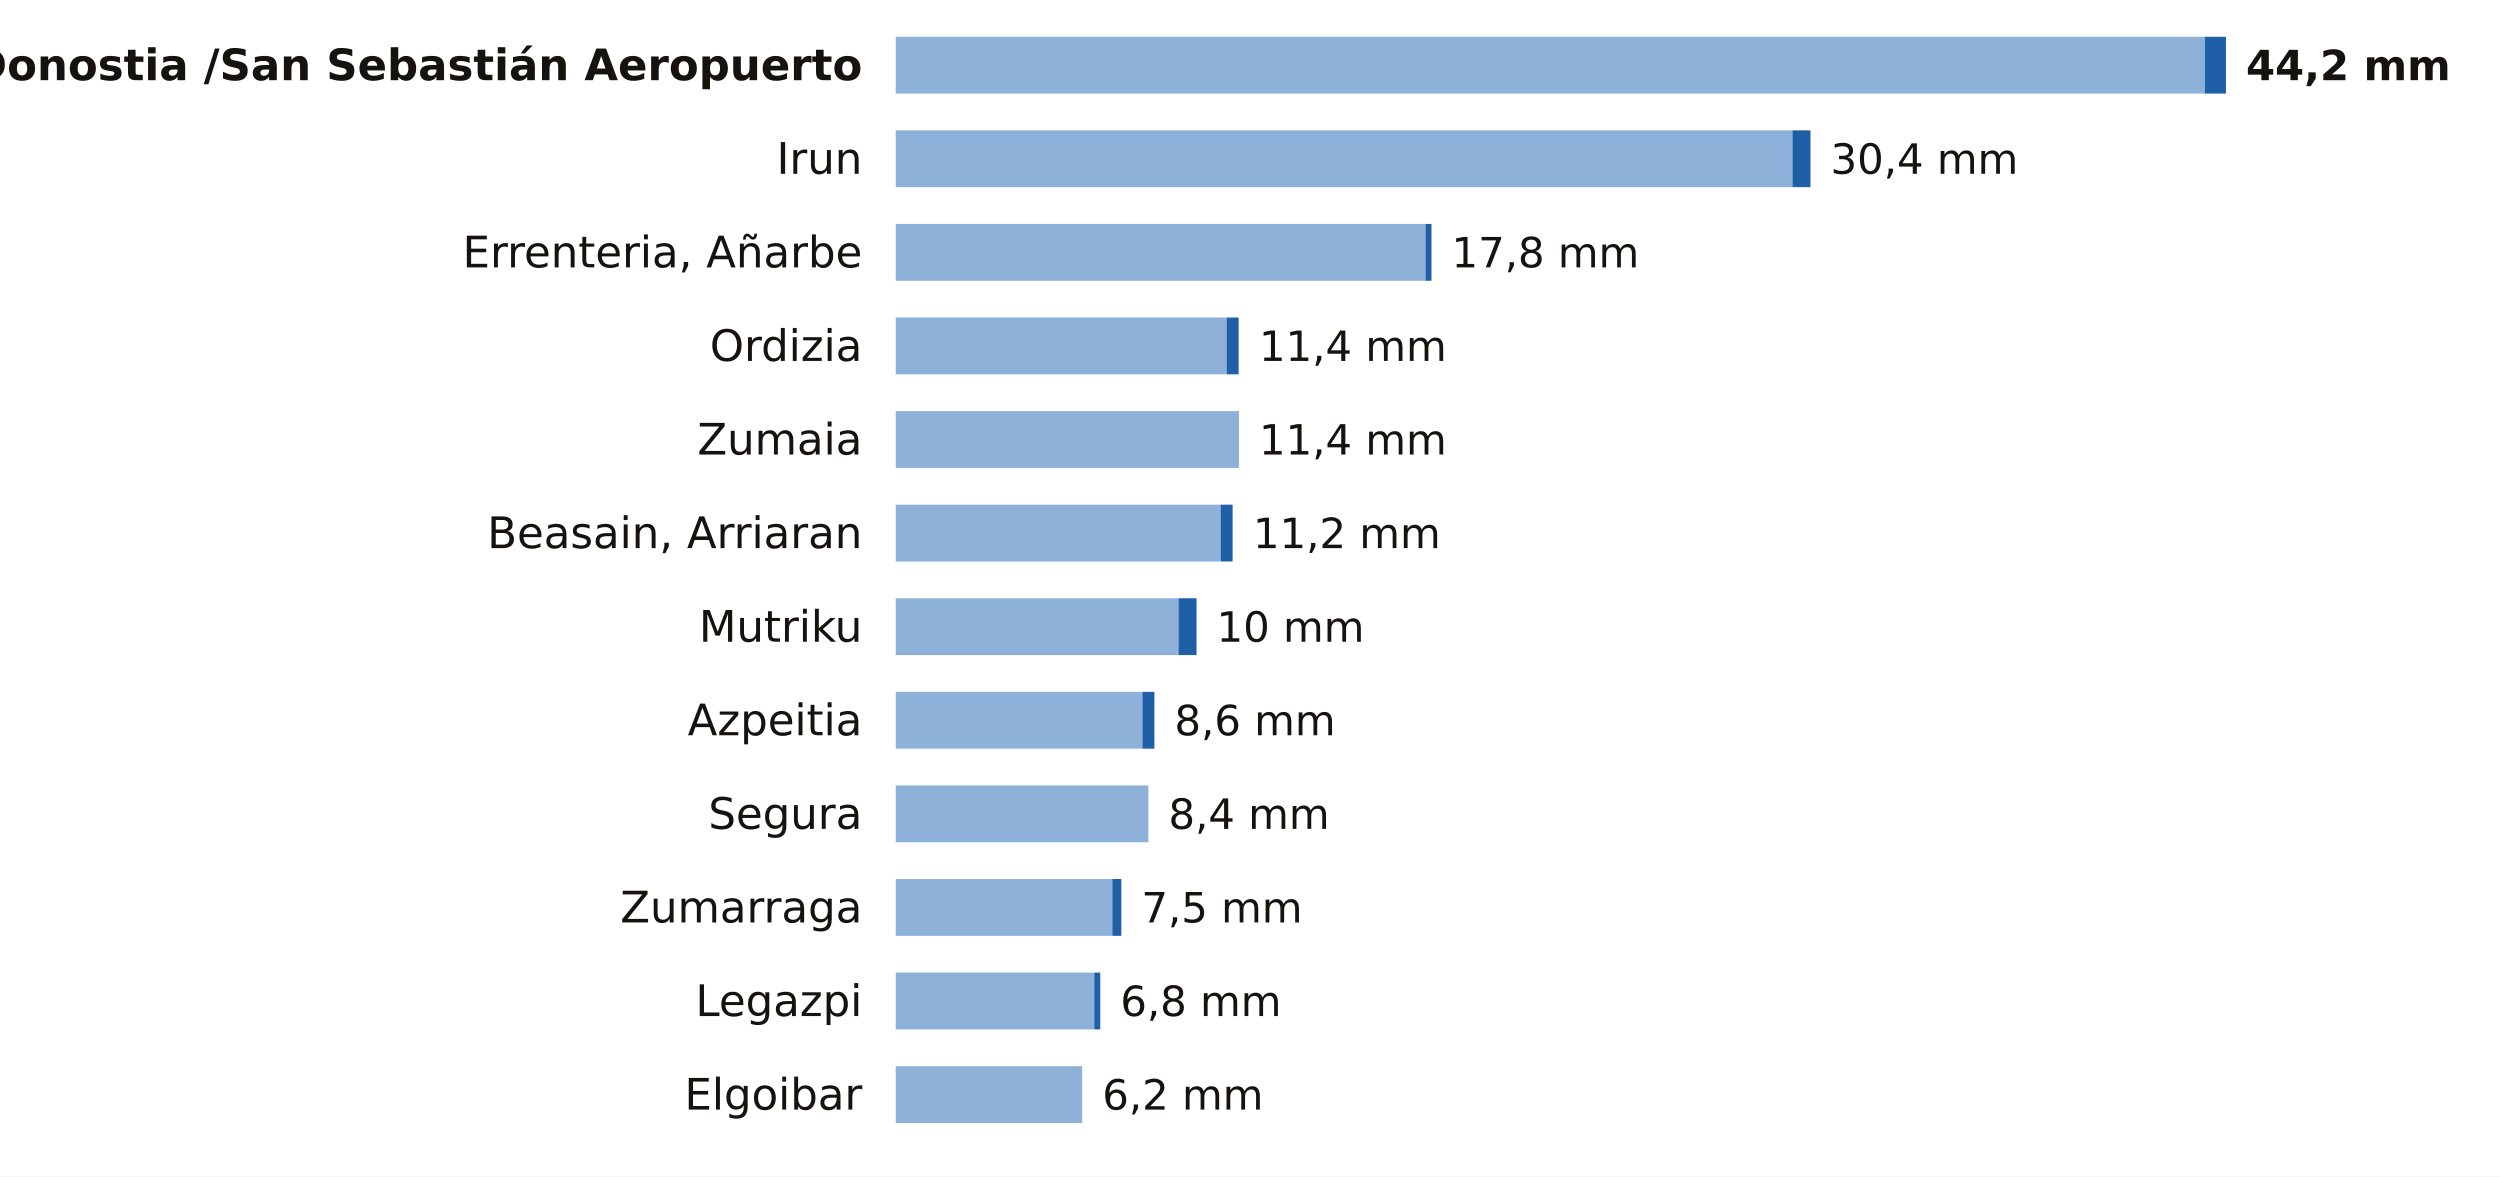
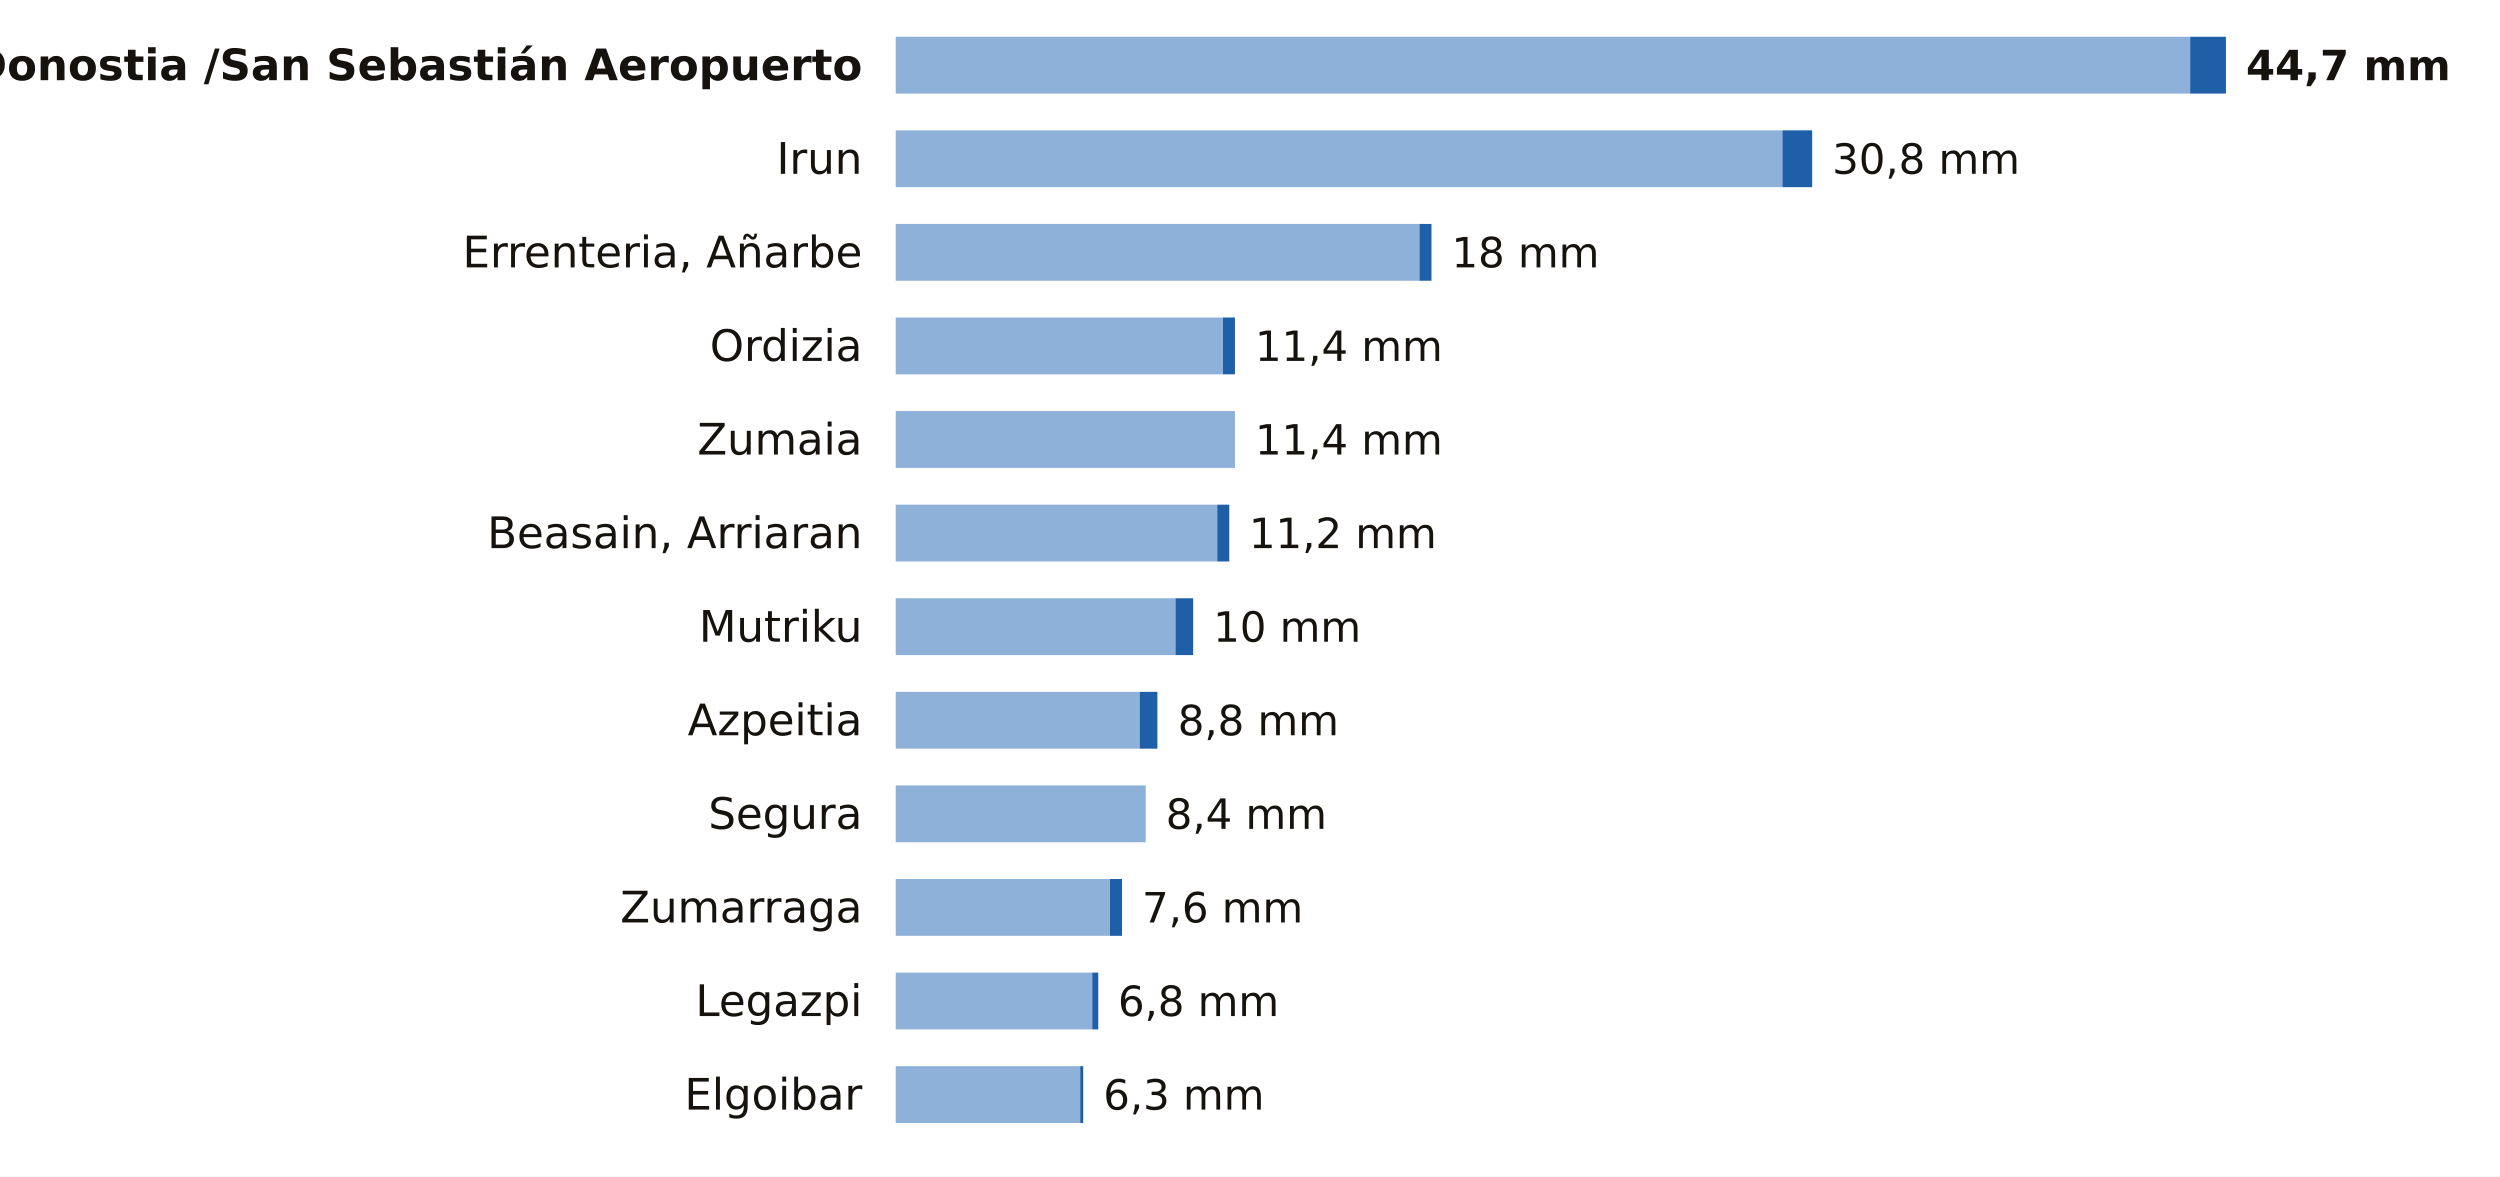
<svg xmlns="http://www.w3.org/2000/svg" viewBox="0 0 748 352" width="748" height="352" role="img" aria-label="La lluvia de los últimos 7 días en las estaciones de AEMET de Gipuzkoa">
  <rect width="748" height="352" fill="#FFFFFF" />
  <text x="258.0" y="24.0" font-size="13" fill="#16130F" text-anchor="end" font-weight="600" font-family="Public Sans, DejaVu Sans, Arial, sans-serif">Donostia /San Sebastián Aeropuerto</text>
-   <rect x="268" y="11" width="391.7" height="17" fill="#8EB1DA" />
-   <rect x="659.7" y="11" width="6.3" height="17" fill="#1F5FA8" />
-   <text x="672.0" y="24.0" font-size="12.5" fill="#16130F" text-anchor="start" font-weight="700" font-family="Public Sans, DejaVu Sans, Arial, sans-serif">44,2 mm</text>
+   <rect x="268" y="11" width="387.3" height="17" fill="#8EB1DA" />
+   <rect x="655.3" y="11" width="10.7" height="17" fill="#1F5FA8" />
+   <text x="672.0" y="24.0" font-size="12.5" fill="#16130F" text-anchor="start" font-weight="700" font-family="Public Sans, DejaVu Sans, Arial, sans-serif">44,7 mm</text>
  <text x="258.0" y="52.0" font-size="13" fill="#16130F" text-anchor="end" font-weight="400" font-family="Public Sans, DejaVu Sans, Arial, sans-serif">Irun</text>
-   <rect x="268" y="39" width="268.3" height="17" fill="#8EB1DA" />
-   <rect x="536.3" y="39" width="5.4" height="17" fill="#1F5FA8" />
-   <text x="547.7" y="52.0" font-size="12.5" fill="#16130F" text-anchor="start" font-weight="500" font-family="Public Sans, DejaVu Sans, Arial, sans-serif">30,4 mm</text>
+   <rect x="268" y="39" width="265.3" height="17" fill="#8EB1DA" />
+   <rect x="533.3" y="39" width="8.9" height="17" fill="#1F5FA8" />
+   <text x="548.2" y="52.0" font-size="12.5" fill="#16130F" text-anchor="start" font-weight="500" font-family="Public Sans, DejaVu Sans, Arial, sans-serif">30,8 mm</text>
  <text x="258.0" y="80.0" font-size="13" fill="#16130F" text-anchor="end" font-weight="400" font-family="Public Sans, DejaVu Sans, Arial, sans-serif">Errenteria, Añarbe</text>
-   <rect x="268" y="67" width="158.5" height="17" fill="#8EB1DA" />
-   <rect x="426.5" y="67" width="1.8" height="17" fill="#1F5FA8" />
-   <text x="434.3" y="80.0" font-size="12.5" fill="#16130F" text-anchor="start" font-weight="500" font-family="Public Sans, DejaVu Sans, Arial, sans-serif">17,8 mm</text>
+   <rect x="268" y="67" width="156.7" height="17" fill="#8EB1DA" />
+   <rect x="424.7" y="67" width="3.6" height="17" fill="#1F5FA8" />
+   <text x="434.3" y="80.0" font-size="12.5" fill="#16130F" text-anchor="start" font-weight="500" font-family="Public Sans, DejaVu Sans, Arial, sans-serif">18 mm</text>
  <text x="258.0" y="108.0" font-size="13" fill="#16130F" text-anchor="end" font-weight="400" font-family="Public Sans, DejaVu Sans, Arial, sans-serif">Ordizia</text>
-   <rect x="268" y="95" width="99.0" height="17" fill="#8EB1DA" />
-   <rect x="367.0" y="95" width="3.6" height="17" fill="#1F5FA8" />
-   <text x="376.7" y="108.0" font-size="12.5" fill="#16130F" text-anchor="start" font-weight="500" font-family="Public Sans, DejaVu Sans, Arial, sans-serif">11,4 mm</text>
+   <rect x="268" y="95" width="97.9" height="17" fill="#8EB1DA" />
+   <rect x="365.9" y="95" width="3.6" height="17" fill="#1F5FA8" />
+   <text x="375.5" y="108.0" font-size="12.5" fill="#16130F" text-anchor="start" font-weight="500" font-family="Public Sans, DejaVu Sans, Arial, sans-serif">11,4 mm</text>
  <text x="258.0" y="136.0" font-size="13" fill="#16130F" text-anchor="end" font-weight="400" font-family="Public Sans, DejaVu Sans, Arial, sans-serif">Zumaia</text>
-   <rect x="268" y="123" width="102.7" height="17" fill="#8EB1DA" />
-   <text x="376.7" y="136.0" font-size="12.5" fill="#16130F" text-anchor="start" font-weight="500" font-family="Public Sans, DejaVu Sans, Arial, sans-serif">11,4 mm</text>
+   <rect x="268" y="123" width="101.5" height="17" fill="#8EB1DA" />
+   <text x="375.5" y="136.0" font-size="12.5" fill="#16130F" text-anchor="start" font-weight="500" font-family="Public Sans, DejaVu Sans, Arial, sans-serif">11,4 mm</text>
  <text x="258.0" y="164.0" font-size="13" fill="#16130F" text-anchor="end" font-weight="400" font-family="Public Sans, DejaVu Sans, Arial, sans-serif">Beasain, Arriaran</text>
-   <rect x="268" y="151" width="97.2" height="17" fill="#8EB1DA" />
-   <rect x="365.2" y="151" width="3.6" height="17" fill="#1F5FA8" />
-   <text x="374.9" y="164.0" font-size="12.5" fill="#16130F" text-anchor="start" font-weight="500" font-family="Public Sans, DejaVu Sans, Arial, sans-serif">11,2 mm</text>
+   <rect x="268" y="151" width="96.2" height="17" fill="#8EB1DA" />
+   <rect x="364.2" y="151" width="3.6" height="17" fill="#1F5FA8" />
+   <text x="373.7" y="164.0" font-size="12.5" fill="#16130F" text-anchor="start" font-weight="500" font-family="Public Sans, DejaVu Sans, Arial, sans-serif">11,2 mm</text>
  <text x="258.0" y="192.0" font-size="13" fill="#16130F" text-anchor="end" font-weight="400" font-family="Public Sans, DejaVu Sans, Arial, sans-serif">Mutriku</text>
-   <rect x="268" y="179" width="84.6" height="17" fill="#8EB1DA" />
-   <rect x="352.6" y="179" width="5.4" height="17" fill="#1F5FA8" />
-   <text x="364.0" y="192.0" font-size="12.5" fill="#16130F" text-anchor="start" font-weight="500" font-family="Public Sans, DejaVu Sans, Arial, sans-serif">10 mm</text>
+   <rect x="268" y="179" width="83.7" height="17" fill="#8EB1DA" />
+   <rect x="351.7" y="179" width="5.3" height="17" fill="#1F5FA8" />
+   <text x="363.0" y="192.0" font-size="12.5" fill="#16130F" text-anchor="start" font-weight="500" font-family="Public Sans, DejaVu Sans, Arial, sans-serif">10 mm</text>
  <text x="258.0" y="220.0" font-size="13" fill="#16130F" text-anchor="end" font-weight="400" font-family="Public Sans, DejaVu Sans, Arial, sans-serif">Azpeitia</text>
-   <rect x="268" y="207" width="73.8" height="17" fill="#8EB1DA" />
-   <rect x="341.8" y="207" width="3.6" height="17" fill="#1F5FA8" />
-   <text x="351.4" y="220.0" font-size="12.5" fill="#16130F" text-anchor="start" font-weight="500" font-family="Public Sans, DejaVu Sans, Arial, sans-serif">8,6 mm</text>
+   <rect x="268" y="207" width="73.0" height="17" fill="#8EB1DA" />
+   <rect x="341.0" y="207" width="5.3" height="17" fill="#1F5FA8" />
+   <text x="352.4" y="220.0" font-size="12.5" fill="#16130F" text-anchor="start" font-weight="500" font-family="Public Sans, DejaVu Sans, Arial, sans-serif">8,8 mm</text>
  <text x="258.0" y="248.0" font-size="13" fill="#16130F" text-anchor="end" font-weight="400" font-family="Public Sans, DejaVu Sans, Arial, sans-serif">Segura</text>
-   <rect x="268" y="235" width="75.6" height="17" fill="#8EB1DA" />
-   <text x="349.6" y="248.0" font-size="12.5" fill="#16130F" text-anchor="start" font-weight="500" font-family="Public Sans, DejaVu Sans, Arial, sans-serif">8,4 mm</text>
+   <rect x="268" y="235" width="74.8" height="17" fill="#8EB1DA" />
+   <text x="348.8" y="248.0" font-size="12.5" fill="#16130F" text-anchor="start" font-weight="500" font-family="Public Sans, DejaVu Sans, Arial, sans-serif">8,4 mm</text>
  <text x="258.0" y="276.0" font-size="13" fill="#16130F" text-anchor="end" font-weight="400" font-family="Public Sans, DejaVu Sans, Arial, sans-serif">Zumarraga</text>
-   <rect x="268" y="263" width="64.8" height="17" fill="#8EB1DA" />
-   <rect x="332.8" y="263" width="2.7" height="17" fill="#1F5FA8" />
-   <text x="341.5" y="276.0" font-size="12.5" fill="#16130F" text-anchor="start" font-weight="500" font-family="Public Sans, DejaVu Sans, Arial, sans-serif">7,5 mm</text>
+   <rect x="268" y="263" width="64.1" height="17" fill="#8EB1DA" />
+   <rect x="332.1" y="263" width="3.6" height="17" fill="#1F5FA8" />
+   <text x="341.7" y="276.0" font-size="12.5" fill="#16130F" text-anchor="start" font-weight="500" font-family="Public Sans, DejaVu Sans, Arial, sans-serif">7,6 mm</text>
  <text x="258.0" y="304.0" font-size="13" fill="#16130F" text-anchor="end" font-weight="400" font-family="Public Sans, DejaVu Sans, Arial, sans-serif">Legazpi</text>
-   <rect x="268" y="291" width="59.4" height="17" fill="#8EB1DA" />
-   <rect x="327.4" y="291" width="1.8" height="17" fill="#1F5FA8" />
-   <text x="335.2" y="304.0" font-size="12.5" fill="#16130F" text-anchor="start" font-weight="500" font-family="Public Sans, DejaVu Sans, Arial, sans-serif">6,8 mm</text>
+   <rect x="268" y="291" width="58.8" height="17" fill="#8EB1DA" />
+   <rect x="326.8" y="291" width="1.8" height="17" fill="#1F5FA8" />
+   <text x="334.5" y="304.0" font-size="12.5" fill="#16130F" text-anchor="start" font-weight="500" font-family="Public Sans, DejaVu Sans, Arial, sans-serif">6,8 mm</text>
  <text x="258.0" y="332.0" font-size="13" fill="#16130F" text-anchor="end" font-weight="400" font-family="Public Sans, DejaVu Sans, Arial, sans-serif">Elgoibar</text>
-   <rect x="268" y="319" width="55.8" height="17" fill="#8EB1DA" />
-   <text x="329.8" y="332.0" font-size="12.5" fill="#16130F" text-anchor="start" font-weight="500" font-family="Public Sans, DejaVu Sans, Arial, sans-serif">6,2 mm</text>
+   <rect x="268" y="319" width="55.2" height="17" fill="#8EB1DA" />
+   <rect x="323.2" y="319" width="0.9" height="17" fill="#1F5FA8" />
+   <text x="330.1" y="332.0" font-size="12.5" fill="#16130F" text-anchor="start" font-weight="500" font-family="Public Sans, DejaVu Sans, Arial, sans-serif">6,3 mm</text>
</svg>
